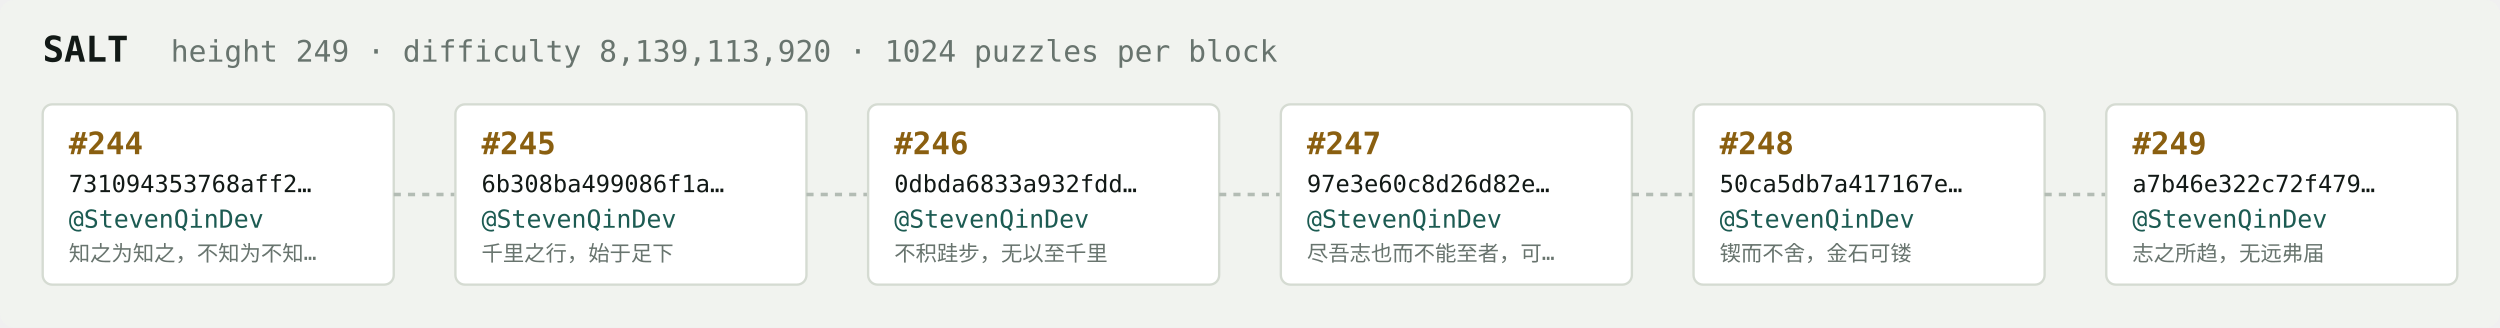
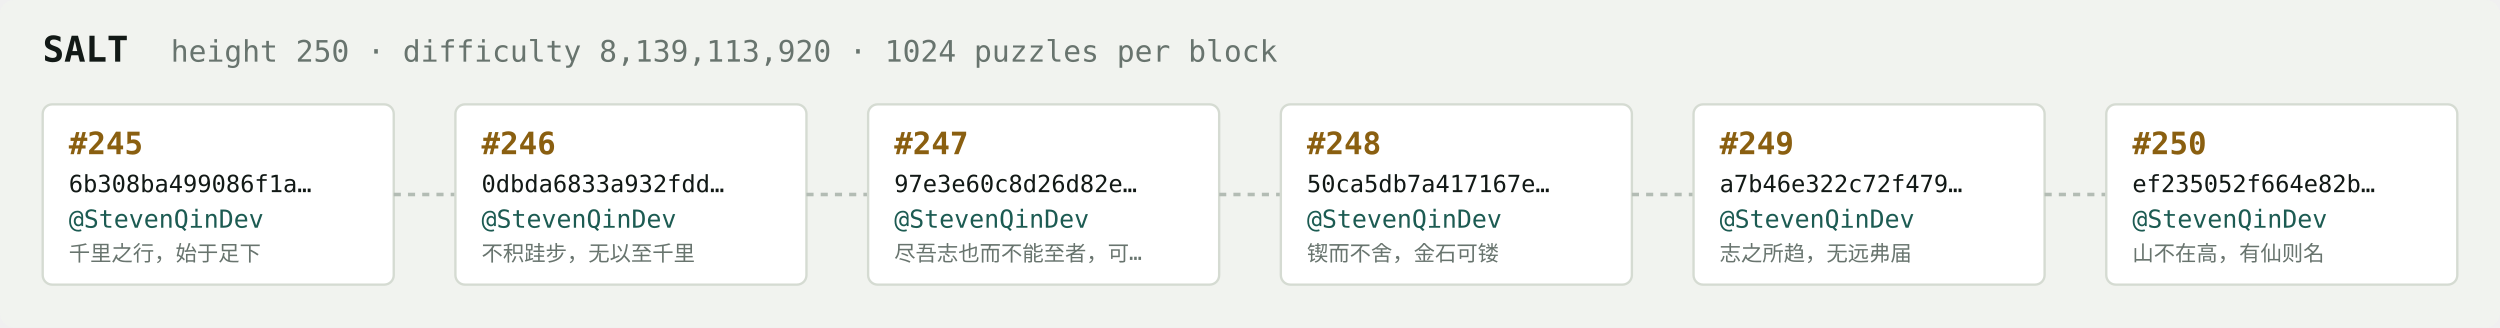
<svg xmlns="http://www.w3.org/2000/svg" width="1054" height="138" viewBox="0 0 1054 138" font-family="ui-monospace,SFMono-Regular,Menlo,monospace">
  <rect fill="#f1f3ef" width="1054" height="138" rx="6" />
  <text x="18" y="26" fill="#121916" font-size="15" font-weight="700">SALT</text>
-   <text x="72" y="26" fill="#68746e" font-size="12.5">height 249 · difficulty 8,139,113,920 · 1024 puzzles per block</text>
+   <text x="72" y="26" fill="#68746e" font-size="12.5">height 250 · difficulty 8,139,113,920 · 1024 puzzles per block</text>
  <rect x="18" y="44" width="148" height="76" rx="4" fill="#ffffff" stroke="#d5dbd2" stroke-width="1" />
-   <text x="29" y="65" fill="#8a5f10" font-size="13" font-weight="700">#244</text>
-   <text x="29" y="81" fill="#121916" font-size="10">731094353768aff2…</text>
+   <text x="29" y="65" fill="#8a5f10" font-size="13" font-weight="700">#245</text>
+   <text x="29" y="81" fill="#121916" font-size="10">6b308ba499086f1a…</text>
  <text x="29" y="96" fill="#1c5b52" font-size="10.5">@StevenQinDev</text>
-   <text x="29" y="110" fill="#68746e" font-size="9">知之为知之，不知为不知…</text>
+   <text x="29" y="110" fill="#68746e" font-size="9">千里之行，始于足下</text>
  <line x1="166" y1="82.0" x2="192" y2="82.0" stroke="#b3bcb4" stroke-width="1.5" stroke-dasharray="3 3" />
  <rect x="192" y="44" width="148" height="76" rx="4" fill="#ffffff" stroke="#d5dbd2" stroke-width="1" />
-   <text x="203" y="65" fill="#8a5f10" font-size="13" font-weight="700">#245</text>
-   <text x="203" y="81" fill="#121916" font-size="10">6b308ba499086f1a…</text>
+   <text x="203" y="65" fill="#8a5f10" font-size="13" font-weight="700">#246</text>
+   <text x="203" y="81" fill="#121916" font-size="10">0dbda6833a932fdd…</text>
  <text x="203" y="96" fill="#1c5b52" font-size="10.5">@StevenQinDev</text>
-   <text x="203" y="110" fill="#68746e" font-size="9">千里之行，始于足下</text>
+   <text x="203" y="110" fill="#68746e" font-size="9">不积跬步，无以至千里</text>
  <line x1="340" y1="82.0" x2="366" y2="82.0" stroke="#b3bcb4" stroke-width="1.5" stroke-dasharray="3 3" />
  <rect x="366" y="44" width="148" height="76" rx="4" fill="#ffffff" stroke="#d5dbd2" stroke-width="1" />
-   <text x="377" y="65" fill="#8a5f10" font-size="13" font-weight="700">#246</text>
-   <text x="377" y="81" fill="#121916" font-size="10">0dbda6833a932fdd…</text>
+   <text x="377" y="65" fill="#8a5f10" font-size="13" font-weight="700">#247</text>
+   <text x="377" y="81" fill="#121916" font-size="10">97e3e60c8d26d82e…</text>
  <text x="377" y="96" fill="#1c5b52" font-size="10.5">@StevenQinDev</text>
-   <text x="377" y="110" fill="#68746e" font-size="9">不积跬步，无以至千里</text>
+   <text x="377" y="110" fill="#68746e" font-size="9">尽吾志也而不能至者，可…</text>
  <line x1="514" y1="82.0" x2="540" y2="82.0" stroke="#b3bcb4" stroke-width="1.5" stroke-dasharray="3 3" />
  <rect x="540" y="44" width="148" height="76" rx="4" fill="#ffffff" stroke="#d5dbd2" stroke-width="1" />
-   <text x="551" y="65" fill="#8a5f10" font-size="13" font-weight="700">#247</text>
-   <text x="551" y="81" fill="#121916" font-size="10">97e3e60c8d26d82e…</text>
+   <text x="551" y="65" fill="#8a5f10" font-size="13" font-weight="700">#248</text>
+   <text x="551" y="81" fill="#121916" font-size="10">50ca5db7a417167e…</text>
  <text x="551" y="96" fill="#1c5b52" font-size="10.5">@StevenQinDev</text>
-   <text x="551" y="110" fill="#68746e" font-size="9">尽吾志也而不能至者，可…</text>
+   <text x="551" y="110" fill="#68746e" font-size="9">锲而不舍，金石可镂</text>
  <line x1="688" y1="82.0" x2="714" y2="82.0" stroke="#b3bcb4" stroke-width="1.5" stroke-dasharray="3 3" />
  <rect x="714" y="44" width="148" height="76" rx="4" fill="#ffffff" stroke="#d5dbd2" stroke-width="1" />
-   <text x="725" y="65" fill="#8a5f10" font-size="13" font-weight="700">#248</text>
-   <text x="725" y="81" fill="#121916" font-size="10">50ca5db7a417167e…</text>
+   <text x="725" y="65" fill="#8a5f10" font-size="13" font-weight="700">#249</text>
+   <text x="725" y="81" fill="#121916" font-size="10">a7b46e322c72f479…</text>
  <text x="725" y="96" fill="#1c5b52" font-size="10.5">@StevenQinDev</text>
-   <text x="725" y="110" fill="#68746e" font-size="9">锲而不舍，金石可镂</text>
+   <text x="725" y="110" fill="#68746e" font-size="9">志之所趋，无远弗届</text>
  <line x1="862" y1="82.0" x2="888" y2="82.0" stroke="#b3bcb4" stroke-width="1.5" stroke-dasharray="3 3" />
  <rect x="888" y="44" width="148" height="76" rx="4" fill="#ffffff" stroke="#d5dbd2" stroke-width="1" />
-   <text x="899" y="65" fill="#8a5f10" font-size="13" font-weight="700">#249</text>
-   <text x="899" y="81" fill="#121916" font-size="10">a7b46e322c72f479…</text>
+   <text x="899" y="65" fill="#8a5f10" font-size="13" font-weight="700">#250</text>
+   <text x="899" y="81" fill="#121916" font-size="10">ef235052f664e82b…</text>
  <text x="899" y="96" fill="#1c5b52" font-size="10.5">@StevenQinDev</text>
-   <text x="899" y="110" fill="#68746e" font-size="9">志之所趋，无远弗届</text>
+   <text x="899" y="110" fill="#68746e" font-size="9">山不在高，有仙则名</text>
</svg>
